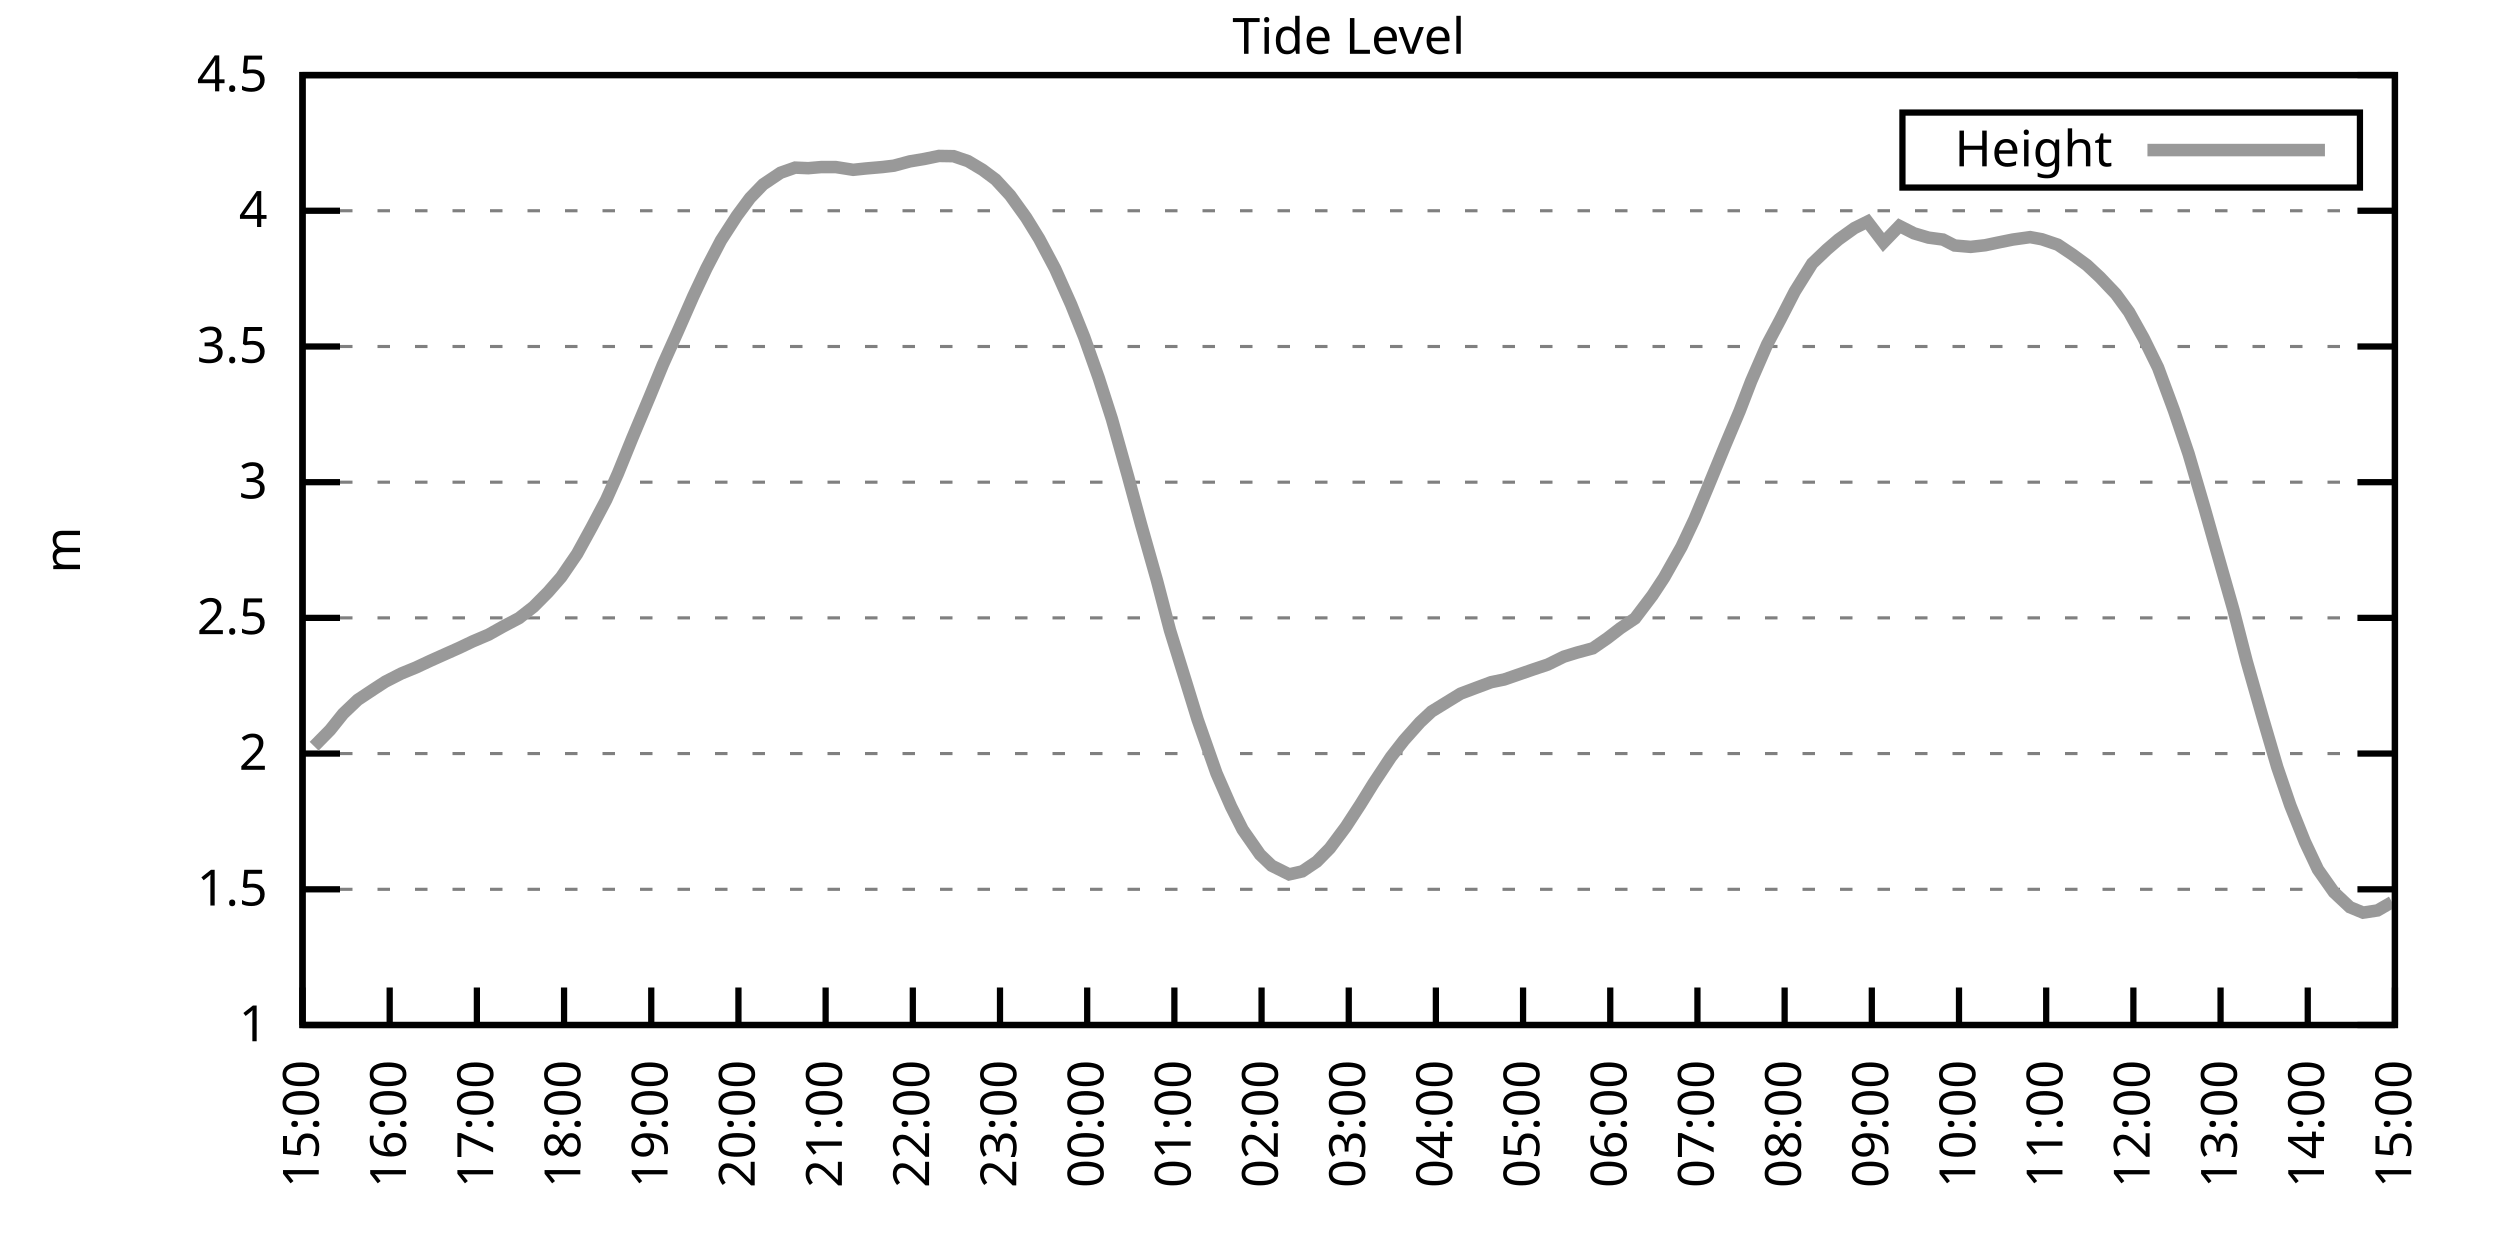
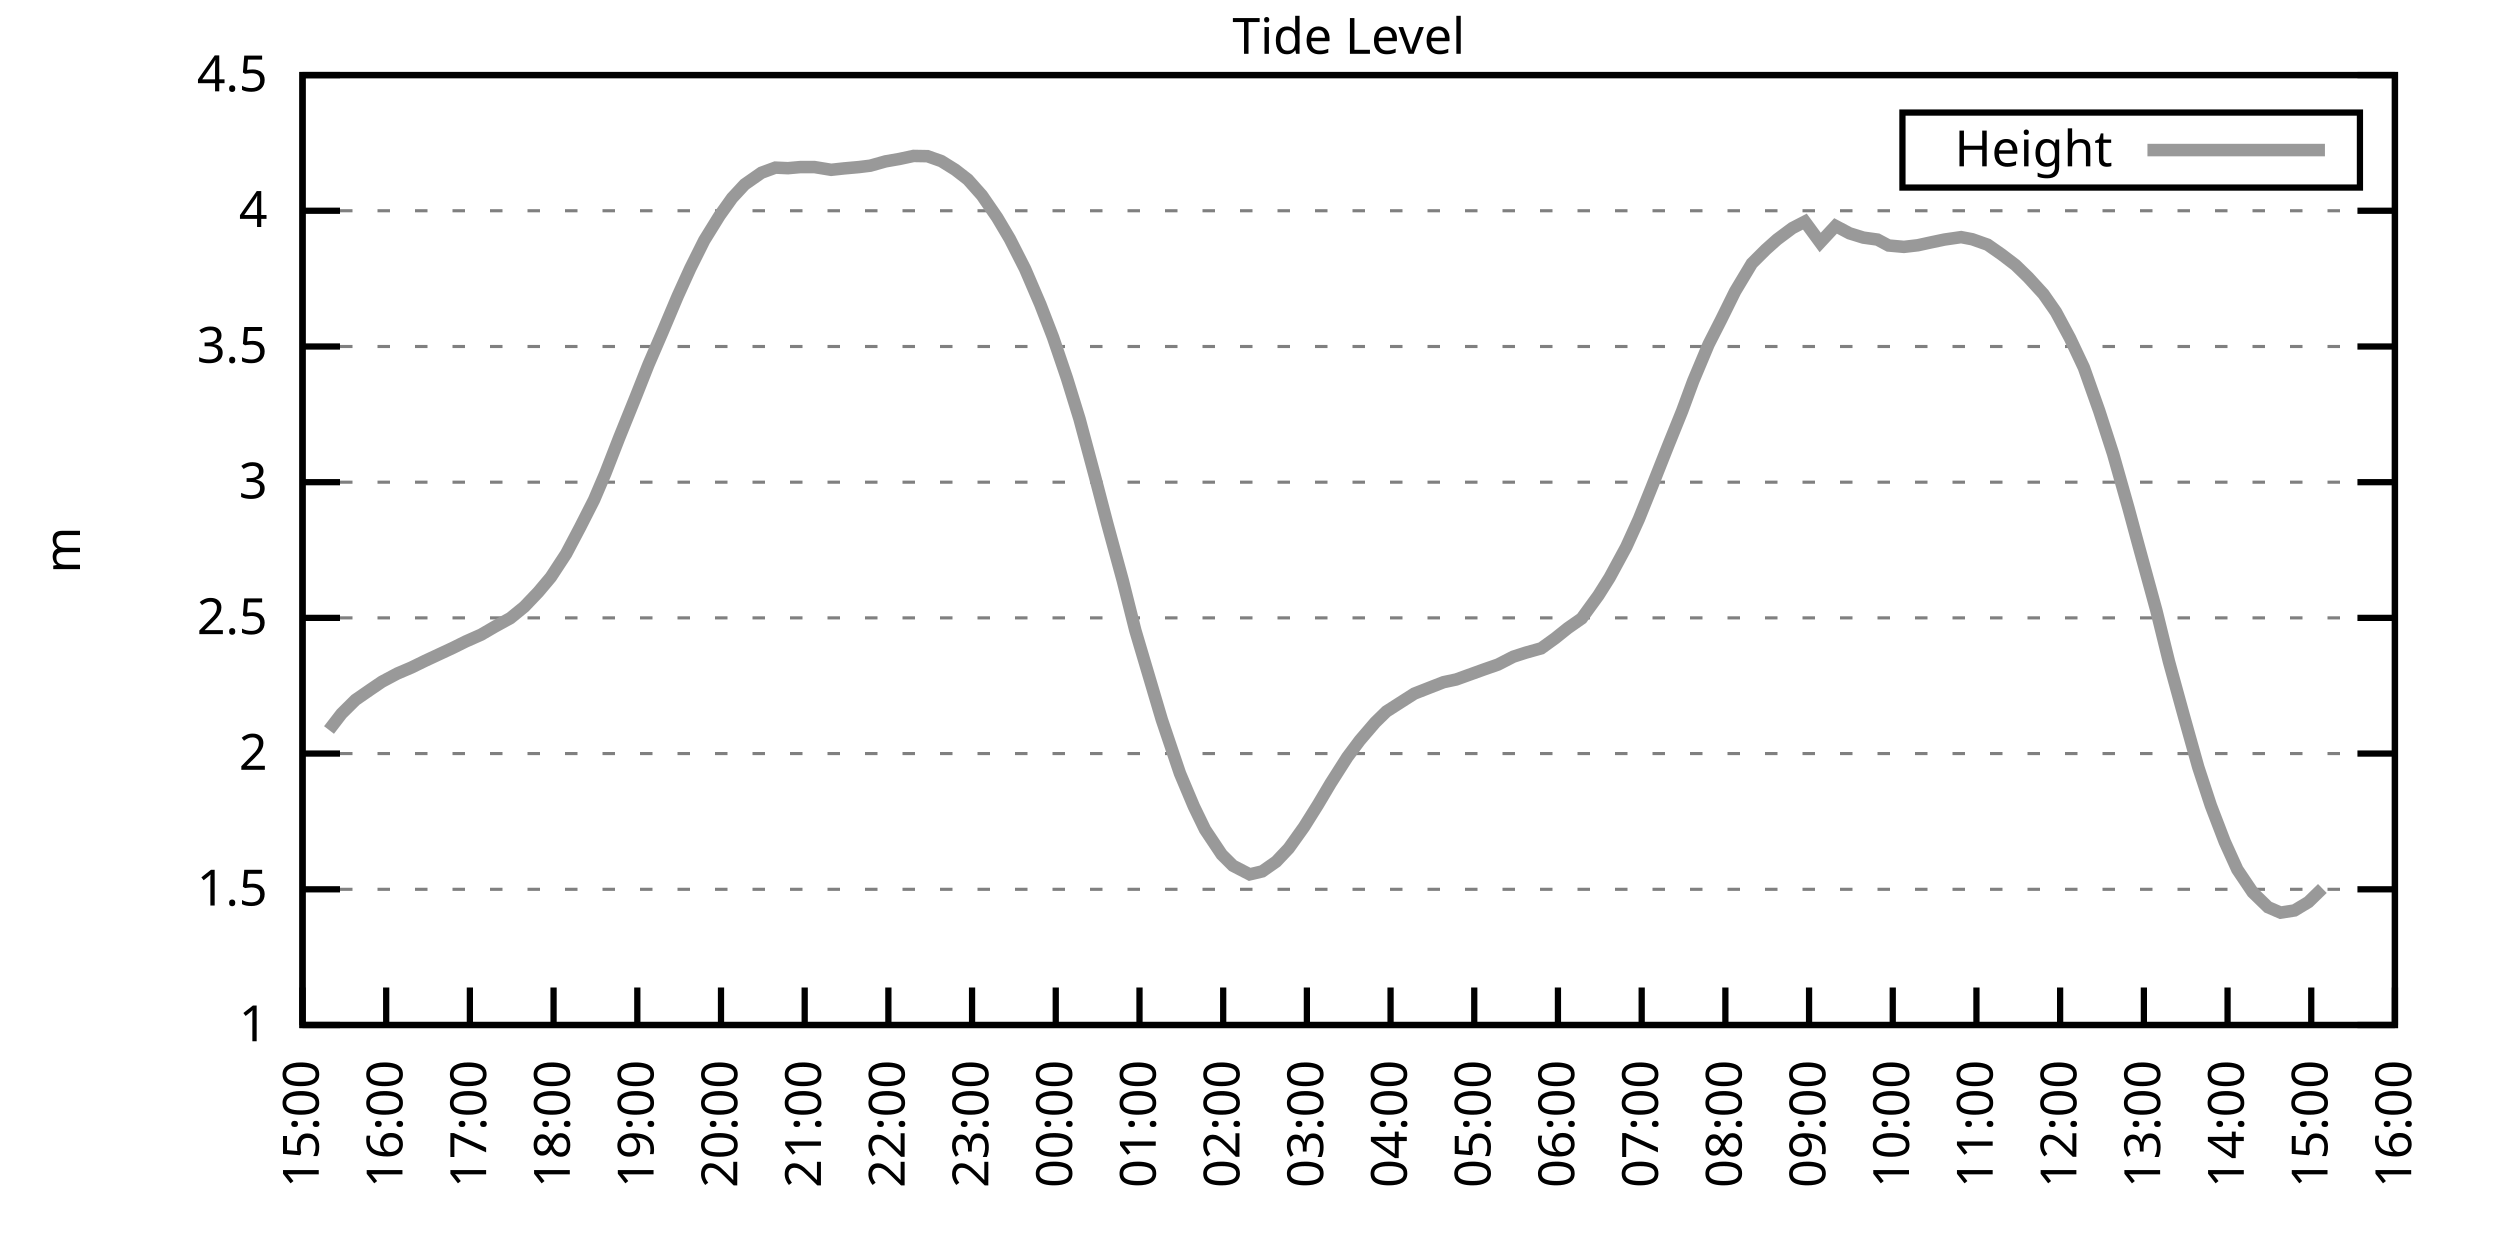
<svg xmlns="http://www.w3.org/2000/svg" xmlns:xlink="http://www.w3.org/1999/xlink" width="400" height="200" viewBox="0 0 400 200">
  <g id="gnuplot_canvas">
    <rect x="0" y="0" width="400" height="200" fill="none" />
    <defs>
      <circle id="gpDot" r="0.5" stroke-width="0.5" stroke="currentColor" />
      <path id="gpPt0" stroke-width="0.333" stroke="currentColor" d="M-1,0 h2 M0,-1 v2" />
      <path id="gpPt1" stroke-width="0.333" stroke="currentColor" d="M-1,-1 L1,1 M1,-1 L-1,1" />
      <path id="gpPt2" stroke-width="0.333" stroke="currentColor" d="M-1,0 L1,0 M0,-1 L0,1 M-1,-1 L1,1 M-1,1 L1,-1" />
      <rect id="gpPt3" stroke-width="0.333" stroke="currentColor" x="-1" y="-1" width="2" height="2" />
      <rect id="gpPt4" stroke-width="0.333" stroke="currentColor" fill="currentColor" x="-1" y="-1" width="2" height="2" />
      <circle id="gpPt5" stroke-width="0.333" stroke="currentColor" cx="0" cy="0" r="1" />
      <use xlink:href="#gpPt5" id="gpPt6" fill="currentColor" stroke="none" />
      <path id="gpPt7" stroke-width="0.333" stroke="currentColor" d="M0,-1.33 L-1.33,0.67 L1.33,0.67 z" />
      <use xlink:href="#gpPt7" id="gpPt8" fill="currentColor" stroke="none" />
      <use xlink:href="#gpPt7" id="gpPt9" stroke="currentColor" transform="rotate(180)" />
      <use xlink:href="#gpPt9" id="gpPt10" fill="currentColor" stroke="none" />
      <use xlink:href="#gpPt3" id="gpPt11" stroke="currentColor" transform="rotate(45)" />
      <use xlink:href="#gpPt11" id="gpPt12" fill="currentColor" stroke="none" />
      <path id="gpPt13" stroke-width="0.333" stroke="currentColor" d="M0,1.330 L1.265,0.411 L0.782,-1.067 L-0.782,-1.076 L-1.265,0.411 z" />
      <use xlink:href="#gpPt13" id="gpPt14" fill="currentColor" stroke="none" />
      <filter id="textbox" filterUnits="objectBoundingBox" x="0" y="0" height="1" width="1">
        <feFlood flood-color="white" flood-opacity="1" result="bgnd" />
        <feComposite in="SourceGraphic" in2="bgnd" operator="atop" />
      </filter>
      <filter id="greybox" filterUnits="objectBoundingBox" x="0" y="0" height="1" width="1">
        <feFlood flood-color="lightgrey" flood-opacity="1" result="grey" />
        <feComposite in="SourceGraphic" in2="grey" operator="atop" />
      </filter>
    </defs>
    <g fill="none" color="white" stroke="currentColor" stroke-width="1.00" stroke-linecap="butt" stroke-linejoin="miter">
</g>
    <g fill="none" color="black" stroke="currentColor" stroke-width="1.00" stroke-linecap="butt" stroke-linejoin="miter">
      <g stroke="none" shape-rendering="crispEdges">
        <polygon fill="rgb(255, 255, 255)" points="48.40,164.00 383.18,164.00 383.18,12.02 48.40,12.02 " />
      </g>
    </g>
    <g fill="none" color="black" stroke="currentColor" stroke-width="1.00" stroke-linecap="butt" stroke-linejoin="miter">
</g>
    <g fill="none" color="black" stroke="black" stroke-width="0.50" stroke-linecap="butt" stroke-linejoin="miter">
</g>
    <g fill="none" color="gray" stroke="currentColor" stroke-width="0.50" stroke-linecap="butt" stroke-linejoin="miter">
      <path stroke="gray" stroke-dasharray="2,4" class="gridline" d="M48.40,164.00 L383.19,164.00  " />
    </g>
    <g fill="none" color="gray" stroke="gray" stroke-width="1.00" stroke-linecap="butt" stroke-linejoin="miter">
</g>
    <g fill="none" color="black" stroke="currentColor" stroke-width="1.00" stroke-linecap="butt" stroke-linejoin="miter">
      <path stroke="black" d="M48.40,164.00 L54.40,164.00 M383.19,164.00 L377.19,164.00  " />
      <g transform="translate(42.80,166.60)" stroke="none" fill="black" font-family="Sans" font-size="8.00" text-anchor="end">
        <text>
          <tspan font-family="Sans"> 1</tspan>
        </text>
      </g>
    </g>
    <g fill="none" color="black" stroke="currentColor" stroke-width="1.00" stroke-linecap="butt" stroke-linejoin="miter">
</g>
    <g fill="none" color="black" stroke="black" stroke-width="0.50" stroke-linecap="butt" stroke-linejoin="miter">
</g>
    <g fill="none" color="gray" stroke="currentColor" stroke-width="0.50" stroke-linecap="butt" stroke-linejoin="miter">
      <path stroke="gray" stroke-dasharray="2,4" class="gridline" d="M48.40,142.29 L383.19,142.29  " />
    </g>
    <g fill="none" color="gray" stroke="gray" stroke-width="1.00" stroke-linecap="butt" stroke-linejoin="miter">
</g>
    <g fill="none" color="black" stroke="currentColor" stroke-width="1.00" stroke-linecap="butt" stroke-linejoin="miter">
      <path stroke="black" d="M48.40,142.29 L54.40,142.29 M383.19,142.29 L377.19,142.29  " />
      <g transform="translate(42.80,144.89)" stroke="none" fill="black" font-family="Sans" font-size="8.00" text-anchor="end">
        <text>
          <tspan font-family="Sans"> 1.5</tspan>
        </text>
      </g>
    </g>
    <g fill="none" color="black" stroke="currentColor" stroke-width="1.00" stroke-linecap="butt" stroke-linejoin="miter">
</g>
    <g fill="none" color="black" stroke="black" stroke-width="0.50" stroke-linecap="butt" stroke-linejoin="miter">
</g>
    <g fill="none" color="gray" stroke="currentColor" stroke-width="0.50" stroke-linecap="butt" stroke-linejoin="miter">
      <path stroke="gray" stroke-dasharray="2,4" class="gridline" d="M48.40,120.57 L383.19,120.57  " />
    </g>
    <g fill="none" color="gray" stroke="gray" stroke-width="1.00" stroke-linecap="butt" stroke-linejoin="miter">
</g>
    <g fill="none" color="black" stroke="currentColor" stroke-width="1.00" stroke-linecap="butt" stroke-linejoin="miter">
      <path stroke="black" d="M48.40,120.57 L54.40,120.57 M383.19,120.57 L377.19,120.57  " />
      <g transform="translate(42.80,123.17)" stroke="none" fill="black" font-family="Sans" font-size="8.00" text-anchor="end">
        <text>
          <tspan font-family="Sans"> 2</tspan>
        </text>
      </g>
    </g>
    <g fill="none" color="black" stroke="currentColor" stroke-width="1.00" stroke-linecap="butt" stroke-linejoin="miter">
</g>
    <g fill="none" color="black" stroke="black" stroke-width="0.50" stroke-linecap="butt" stroke-linejoin="miter">
</g>
    <g fill="none" color="gray" stroke="currentColor" stroke-width="0.50" stroke-linecap="butt" stroke-linejoin="miter">
      <path stroke="gray" stroke-dasharray="2,4" class="gridline" d="M48.40,98.86 L383.19,98.86  " />
    </g>
    <g fill="none" color="gray" stroke="gray" stroke-width="1.00" stroke-linecap="butt" stroke-linejoin="miter">
</g>
    <g fill="none" color="black" stroke="currentColor" stroke-width="1.00" stroke-linecap="butt" stroke-linejoin="miter">
      <path stroke="black" d="M48.40,98.86 L54.40,98.86 M383.19,98.86 L377.19,98.86  " />
      <g transform="translate(42.80,101.46)" stroke="none" fill="black" font-family="Sans" font-size="8.00" text-anchor="end">
        <text>
          <tspan font-family="Sans"> 2.5</tspan>
        </text>
      </g>
    </g>
    <g fill="none" color="black" stroke="currentColor" stroke-width="1.00" stroke-linecap="butt" stroke-linejoin="miter">
</g>
    <g fill="none" color="black" stroke="black" stroke-width="0.50" stroke-linecap="butt" stroke-linejoin="miter">
</g>
    <g fill="none" color="gray" stroke="currentColor" stroke-width="0.50" stroke-linecap="butt" stroke-linejoin="miter">
      <path stroke="gray" stroke-dasharray="2,4" class="gridline" d="M48.40,77.15 L383.19,77.15  " />
    </g>
    <g fill="none" color="gray" stroke="gray" stroke-width="1.00" stroke-linecap="butt" stroke-linejoin="miter">
</g>
    <g fill="none" color="black" stroke="currentColor" stroke-width="1.00" stroke-linecap="butt" stroke-linejoin="miter">
      <path stroke="black" d="M48.40,77.15 L54.40,77.15 M383.19,77.15 L377.19,77.15  " />
      <g transform="translate(42.80,79.75)" stroke="none" fill="black" font-family="Sans" font-size="8.00" text-anchor="end">
        <text>
          <tspan font-family="Sans"> 3</tspan>
        </text>
      </g>
    </g>
    <g fill="none" color="black" stroke="currentColor" stroke-width="1.00" stroke-linecap="butt" stroke-linejoin="miter">
</g>
    <g fill="none" color="black" stroke="black" stroke-width="0.50" stroke-linecap="butt" stroke-linejoin="miter">
</g>
    <g fill="none" color="gray" stroke="currentColor" stroke-width="0.50" stroke-linecap="butt" stroke-linejoin="miter">
      <path stroke="gray" stroke-dasharray="2,4" class="gridline" d="M48.40,55.44 L383.19,55.44  " />
    </g>
    <g fill="none" color="gray" stroke="gray" stroke-width="1.00" stroke-linecap="butt" stroke-linejoin="miter">
</g>
    <g fill="none" color="black" stroke="currentColor" stroke-width="1.00" stroke-linecap="butt" stroke-linejoin="miter">
      <path stroke="black" d="M48.40,55.44 L54.40,55.44 M383.19,55.44 L377.19,55.44  " />
      <g transform="translate(42.80,58.04)" stroke="none" fill="black" font-family="Sans" font-size="8.00" text-anchor="end">
        <text>
          <tspan font-family="Sans"> 3.5</tspan>
        </text>
      </g>
    </g>
    <g fill="none" color="black" stroke="currentColor" stroke-width="1.00" stroke-linecap="butt" stroke-linejoin="miter">
</g>
    <g fill="none" color="black" stroke="black" stroke-width="0.50" stroke-linecap="butt" stroke-linejoin="miter">
</g>
    <g fill="none" color="gray" stroke="currentColor" stroke-width="0.50" stroke-linecap="butt" stroke-linejoin="miter">
      <path stroke="gray" stroke-dasharray="2,4" class="gridline" d="M48.40,33.72 L383.19,33.72  " />
    </g>
    <g fill="none" color="gray" stroke="gray" stroke-width="1.00" stroke-linecap="butt" stroke-linejoin="miter">
</g>
    <g fill="none" color="black" stroke="currentColor" stroke-width="1.00" stroke-linecap="butt" stroke-linejoin="miter">
      <path stroke="black" d="M48.40,33.72 L54.40,33.72 M383.19,33.72 L377.19,33.72  " />
      <g transform="translate(42.80,36.32)" stroke="none" fill="black" font-family="Sans" font-size="8.00" text-anchor="end">
        <text>
          <tspan font-family="Sans"> 4</tspan>
        </text>
      </g>
    </g>
    <g fill="none" color="black" stroke="currentColor" stroke-width="1.00" stroke-linecap="butt" stroke-linejoin="miter">
</g>
    <g fill="none" color="black" stroke="black" stroke-width="0.50" stroke-linecap="butt" stroke-linejoin="miter">
</g>
    <g fill="none" color="gray" stroke="currentColor" stroke-width="0.50" stroke-linecap="butt" stroke-linejoin="miter">
      <path stroke="gray" stroke-dasharray="2,4" class="gridline" d="M48.40,12.01 L383.19,12.01  " />
    </g>
    <g fill="none" color="gray" stroke="gray" stroke-width="1.00" stroke-linecap="butt" stroke-linejoin="miter">
</g>
    <g fill="none" color="black" stroke="currentColor" stroke-width="1.00" stroke-linecap="butt" stroke-linejoin="miter">
      <path stroke="black" d="M48.40,12.01 L54.40,12.01 M383.19,12.01 L377.19,12.01  " />
      <g transform="translate(42.80,14.61)" stroke="none" fill="black" font-family="Sans" font-size="8.00" text-anchor="end">
        <text>
          <tspan font-family="Sans"> 4.5</tspan>
        </text>
      </g>
    </g>
    <g fill="none" color="black" stroke="currentColor" stroke-width="1.00" stroke-linecap="butt" stroke-linejoin="miter">
      <path stroke="black" d="M48.40,164.00 L48.40,158.00  " />
      <g transform="translate(51.00,169.60) rotate(270.00)" stroke="none" fill="black" font-family="Sans" font-size="8.00" text-anchor="end">
        <text>
          <tspan font-family="Sans">15:00</tspan>
        </text>
      </g>
    </g>
    <g fill="none" color="black" stroke="currentColor" stroke-width="1.00" stroke-linecap="butt" stroke-linejoin="miter">
-       <path stroke="black" d="M62.35,164.00 L62.35,158.00  " />
-       <g transform="translate(64.95,169.60) rotate(270.00)" stroke="none" fill="black" font-family="Sans" font-size="8.00" text-anchor="end">
+       <path stroke="black" d="M61.79,164.00 L61.79,158.00  " />
+       <g transform="translate(64.39,169.60) rotate(270.00)" stroke="none" fill="black" font-family="Sans" font-size="8.00" text-anchor="end">
        <text>
          <tspan font-family="Sans">16:00</tspan>
        </text>
      </g>
    </g>
    <g fill="none" color="black" stroke="currentColor" stroke-width="1.00" stroke-linecap="butt" stroke-linejoin="miter">
-       <path stroke="black" d="M76.30,164.00 L76.30,158.00  " />
-       <g transform="translate(78.90,169.60) rotate(270.00)" stroke="none" fill="black" font-family="Sans" font-size="8.00" text-anchor="end">
+       <path stroke="black" d="M75.18,164.00 L75.18,158.00  " />
+       <g transform="translate(77.78,169.60) rotate(270.00)" stroke="none" fill="black" font-family="Sans" font-size="8.00" text-anchor="end">
        <text>
          <tspan font-family="Sans">17:00</tspan>
        </text>
      </g>
    </g>
    <g fill="none" color="black" stroke="currentColor" stroke-width="1.00" stroke-linecap="butt" stroke-linejoin="miter">
-       <path stroke="black" d="M90.25,164.00 L90.25,158.00  " />
-       <g transform="translate(92.85,169.60) rotate(270.00)" stroke="none" fill="black" font-family="Sans" font-size="8.00" text-anchor="end">
+       <path stroke="black" d="M88.57,164.00 L88.57,158.00  " />
+       <g transform="translate(91.17,169.60) rotate(270.00)" stroke="none" fill="black" font-family="Sans" font-size="8.00" text-anchor="end">
        <text>
          <tspan font-family="Sans">18:00</tspan>
        </text>
      </g>
    </g>
    <g fill="none" color="black" stroke="currentColor" stroke-width="1.00" stroke-linecap="butt" stroke-linejoin="miter">
-       <path stroke="black" d="M104.20,164.00 L104.20,158.00  " />
-       <g transform="translate(106.80,169.60) rotate(270.00)" stroke="none" fill="black" font-family="Sans" font-size="8.00" text-anchor="end">
+       <path stroke="black" d="M101.97,164.00 L101.97,158.00  " />
+       <g transform="translate(104.57,169.60) rotate(270.00)" stroke="none" fill="black" font-family="Sans" font-size="8.00" text-anchor="end">
        <text>
          <tspan font-family="Sans">19:00</tspan>
        </text>
      </g>
    </g>
    <g fill="none" color="black" stroke="currentColor" stroke-width="1.00" stroke-linecap="butt" stroke-linejoin="miter">
-       <path stroke="black" d="M118.15,164.00 L118.15,158.00  " />
-       <g transform="translate(120.75,169.60) rotate(270.00)" stroke="none" fill="black" font-family="Sans" font-size="8.00" text-anchor="end">
+       <path stroke="black" d="M115.36,164.00 L115.36,158.00  " />
+       <g transform="translate(117.96,169.60) rotate(270.00)" stroke="none" fill="black" font-family="Sans" font-size="8.00" text-anchor="end">
        <text>
          <tspan font-family="Sans">20:00</tspan>
        </text>
      </g>
    </g>
    <g fill="none" color="black" stroke="currentColor" stroke-width="1.00" stroke-linecap="butt" stroke-linejoin="miter">
-       <path stroke="black" d="M132.10,164.00 L132.10,158.00  " />
-       <g transform="translate(134.70,169.60) rotate(270.00)" stroke="none" fill="black" font-family="Sans" font-size="8.00" text-anchor="end">
+       <path stroke="black" d="M128.75,164.00 L128.75,158.00  " />
+       <g transform="translate(131.35,169.60) rotate(270.00)" stroke="none" fill="black" font-family="Sans" font-size="8.00" text-anchor="end">
        <text>
          <tspan font-family="Sans">21:00</tspan>
        </text>
      </g>
    </g>
    <g fill="none" color="black" stroke="currentColor" stroke-width="1.00" stroke-linecap="butt" stroke-linejoin="miter">
-       <path stroke="black" d="M146.05,164.00 L146.05,158.00  " />
-       <g transform="translate(148.65,169.60) rotate(270.00)" stroke="none" fill="black" font-family="Sans" font-size="8.00" text-anchor="end">
+       <path stroke="black" d="M142.14,164.00 L142.14,158.00  " />
+       <g transform="translate(144.74,169.60) rotate(270.00)" stroke="none" fill="black" font-family="Sans" font-size="8.00" text-anchor="end">
        <text>
          <tspan font-family="Sans">22:00</tspan>
        </text>
      </g>
    </g>
    <g fill="none" color="black" stroke="currentColor" stroke-width="1.00" stroke-linecap="butt" stroke-linejoin="miter">
-       <path stroke="black" d="M160.00,164.00 L160.00,158.00  " />
-       <g transform="translate(162.60,169.60) rotate(270.00)" stroke="none" fill="black" font-family="Sans" font-size="8.00" text-anchor="end">
+       <path stroke="black" d="M155.53,164.00 L155.53,158.00  " />
+       <g transform="translate(158.13,169.60) rotate(270.00)" stroke="none" fill="black" font-family="Sans" font-size="8.00" text-anchor="end">
        <text>
          <tspan font-family="Sans">23:00</tspan>
        </text>
      </g>
    </g>
    <g fill="none" color="black" stroke="currentColor" stroke-width="1.00" stroke-linecap="butt" stroke-linejoin="miter">
-       <path stroke="black" d="M173.95,164.00 L173.95,158.00  " />
-       <g transform="translate(176.55,169.60) rotate(270.00)" stroke="none" fill="black" font-family="Sans" font-size="8.00" text-anchor="end">
+       <path stroke="black" d="M168.92,164.00 L168.92,158.00  " />
+       <g transform="translate(171.52,169.60) rotate(270.00)" stroke="none" fill="black" font-family="Sans" font-size="8.00" text-anchor="end">
        <text>
          <tspan font-family="Sans">00:00</tspan>
        </text>
      </g>
    </g>
    <g fill="none" color="black" stroke="currentColor" stroke-width="1.00" stroke-linecap="butt" stroke-linejoin="miter">
-       <path stroke="black" d="M187.90,164.00 L187.90,158.00  " />
-       <g transform="translate(190.50,169.60) rotate(270.00)" stroke="none" fill="black" font-family="Sans" font-size="8.00" text-anchor="end">
+       <path stroke="black" d="M182.32,164.00 L182.32,158.00  " />
+       <g transform="translate(184.92,169.60) rotate(270.00)" stroke="none" fill="black" font-family="Sans" font-size="8.00" text-anchor="end">
        <text>
          <tspan font-family="Sans">01:00</tspan>
        </text>
      </g>
    </g>
    <g fill="none" color="black" stroke="currentColor" stroke-width="1.00" stroke-linecap="butt" stroke-linejoin="miter">
-       <path stroke="black" d="M201.85,164.00 L201.85,158.00  " />
-       <g transform="translate(204.45,169.60) rotate(270.00)" stroke="none" fill="black" font-family="Sans" font-size="8.00" text-anchor="end">
+       <path stroke="black" d="M195.71,164.00 L195.71,158.00  " />
+       <g transform="translate(198.31,169.60) rotate(270.00)" stroke="none" fill="black" font-family="Sans" font-size="8.00" text-anchor="end">
        <text>
          <tspan font-family="Sans">02:00</tspan>
        </text>
      </g>
    </g>
    <g fill="none" color="black" stroke="currentColor" stroke-width="1.00" stroke-linecap="butt" stroke-linejoin="miter">
-       <path stroke="black" d="M215.80,164.00 L215.80,158.00  " />
-       <g transform="translate(218.40,169.60) rotate(270.00)" stroke="none" fill="black" font-family="Sans" font-size="8.00" text-anchor="end">
+       <path stroke="black" d="M209.10,164.00 L209.10,158.00  " />
+       <g transform="translate(211.70,169.60) rotate(270.00)" stroke="none" fill="black" font-family="Sans" font-size="8.00" text-anchor="end">
        <text>
          <tspan font-family="Sans">03:00</tspan>
        </text>
      </g>
    </g>
    <g fill="none" color="black" stroke="currentColor" stroke-width="1.00" stroke-linecap="butt" stroke-linejoin="miter">
-       <path stroke="black" d="M229.74,164.00 L229.74,158.00  " />
-       <g transform="translate(232.34,169.60) rotate(270.00)" stroke="none" fill="black" font-family="Sans" font-size="8.00" text-anchor="end">
+       <path stroke="black" d="M222.49,164.00 L222.49,158.00  " />
+       <g transform="translate(225.09,169.60) rotate(270.00)" stroke="none" fill="black" font-family="Sans" font-size="8.00" text-anchor="end">
        <text>
          <tspan font-family="Sans">04:00</tspan>
        </text>
      </g>
    </g>
    <g fill="none" color="black" stroke="currentColor" stroke-width="1.00" stroke-linecap="butt" stroke-linejoin="miter">
-       <path stroke="black" d="M243.69,164.00 L243.69,158.00  " />
-       <g transform="translate(246.29,169.60) rotate(270.00)" stroke="none" fill="black" font-family="Sans" font-size="8.00" text-anchor="end">
+       <path stroke="black" d="M235.88,164.00 L235.88,158.00  " />
+       <g transform="translate(238.48,169.60) rotate(270.00)" stroke="none" fill="black" font-family="Sans" font-size="8.00" text-anchor="end">
        <text>
          <tspan font-family="Sans">05:00</tspan>
        </text>
      </g>
    </g>
    <g fill="none" color="black" stroke="currentColor" stroke-width="1.00" stroke-linecap="butt" stroke-linejoin="miter">
-       <path stroke="black" d="M257.64,164.00 L257.64,158.00  " />
-       <g transform="translate(260.24,169.60) rotate(270.00)" stroke="none" fill="black" font-family="Sans" font-size="8.00" text-anchor="end">
+       <path stroke="black" d="M249.27,164.00 L249.27,158.00  " />
+       <g transform="translate(251.87,169.60) rotate(270.00)" stroke="none" fill="black" font-family="Sans" font-size="8.00" text-anchor="end">
        <text>
          <tspan font-family="Sans">06:00</tspan>
        </text>
      </g>
    </g>
    <g fill="none" color="black" stroke="currentColor" stroke-width="1.00" stroke-linecap="butt" stroke-linejoin="miter">
-       <path stroke="black" d="M271.59,164.00 L271.59,158.00  " />
-       <g transform="translate(274.19,169.60) rotate(270.00)" stroke="none" fill="black" font-family="Sans" font-size="8.00" text-anchor="end">
+       <path stroke="black" d="M262.67,164.00 L262.67,158.00  " />
+       <g transform="translate(265.27,169.60) rotate(270.00)" stroke="none" fill="black" font-family="Sans" font-size="8.00" text-anchor="end">
        <text>
          <tspan font-family="Sans">07:00</tspan>
        </text>
      </g>
    </g>
    <g fill="none" color="black" stroke="currentColor" stroke-width="1.00" stroke-linecap="butt" stroke-linejoin="miter">
-       <path stroke="black" d="M285.54,164.00 L285.54,158.00  " />
-       <g transform="translate(288.14,169.60) rotate(270.00)" stroke="none" fill="black" font-family="Sans" font-size="8.00" text-anchor="end">
+       <path stroke="black" d="M276.06,164.00 L276.06,158.00  " />
+       <g transform="translate(278.66,169.60) rotate(270.00)" stroke="none" fill="black" font-family="Sans" font-size="8.00" text-anchor="end">
        <text>
          <tspan font-family="Sans">08:00</tspan>
        </text>
      </g>
    </g>
    <g fill="none" color="black" stroke="currentColor" stroke-width="1.00" stroke-linecap="butt" stroke-linejoin="miter">
-       <path stroke="black" d="M299.49,164.00 L299.49,158.00  " />
-       <g transform="translate(302.09,169.60) rotate(270.00)" stroke="none" fill="black" font-family="Sans" font-size="8.00" text-anchor="end">
+       <path stroke="black" d="M289.45,164.00 L289.45,158.00  " />
+       <g transform="translate(292.05,169.60) rotate(270.00)" stroke="none" fill="black" font-family="Sans" font-size="8.00" text-anchor="end">
        <text>
          <tspan font-family="Sans">09:00</tspan>
        </text>
      </g>
    </g>
    <g fill="none" color="black" stroke="currentColor" stroke-width="1.00" stroke-linecap="butt" stroke-linejoin="miter">
-       <path stroke="black" d="M313.44,164.00 L313.44,158.00  " />
-       <g transform="translate(316.04,169.60) rotate(270.00)" stroke="none" fill="black" font-family="Sans" font-size="8.00" text-anchor="end">
+       <path stroke="black" d="M302.84,164.00 L302.84,158.00  " />
+       <g transform="translate(305.44,169.60) rotate(270.00)" stroke="none" fill="black" font-family="Sans" font-size="8.00" text-anchor="end">
        <text>
          <tspan font-family="Sans">10:00</tspan>
        </text>
      </g>
    </g>
    <g fill="none" color="black" stroke="currentColor" stroke-width="1.00" stroke-linecap="butt" stroke-linejoin="miter">
-       <path stroke="black" d="M327.39,164.00 L327.39,158.00  " />
-       <g transform="translate(329.99,169.60) rotate(270.00)" stroke="none" fill="black" font-family="Sans" font-size="8.00" text-anchor="end">
+       <path stroke="black" d="M316.23,164.00 L316.23,158.00  " />
+       <g transform="translate(318.83,169.60) rotate(270.00)" stroke="none" fill="black" font-family="Sans" font-size="8.00" text-anchor="end">
        <text>
          <tspan font-family="Sans">11:00</tspan>
        </text>
      </g>
    </g>
    <g fill="none" color="black" stroke="currentColor" stroke-width="1.00" stroke-linecap="butt" stroke-linejoin="miter">
-       <path stroke="black" d="M341.34,164.00 L341.34,158.00  " />
-       <g transform="translate(343.94,169.60) rotate(270.00)" stroke="none" fill="black" font-family="Sans" font-size="8.00" text-anchor="end">
+       <path stroke="black" d="M329.62,164.00 L329.62,158.00  " />
+       <g transform="translate(332.22,169.60) rotate(270.00)" stroke="none" fill="black" font-family="Sans" font-size="8.00" text-anchor="end">
        <text>
          <tspan font-family="Sans">12:00</tspan>
        </text>
      </g>
    </g>
    <g fill="none" color="black" stroke="currentColor" stroke-width="1.00" stroke-linecap="butt" stroke-linejoin="miter">
-       <path stroke="black" d="M355.29,164.00 L355.29,158.00  " />
-       <g transform="translate(357.89,169.60) rotate(270.00)" stroke="none" fill="black" font-family="Sans" font-size="8.00" text-anchor="end">
+       <path stroke="black" d="M343.02,164.00 L343.02,158.00  " />
+       <g transform="translate(345.62,169.60) rotate(270.00)" stroke="none" fill="black" font-family="Sans" font-size="8.00" text-anchor="end">
        <text>
          <tspan font-family="Sans">13:00</tspan>
        </text>
      </g>
    </g>
    <g fill="none" color="black" stroke="currentColor" stroke-width="1.00" stroke-linecap="butt" stroke-linejoin="miter">
-       <path stroke="black" d="M369.24,164.00 L369.24,158.00  " />
-       <g transform="translate(371.84,169.60) rotate(270.00)" stroke="none" fill="black" font-family="Sans" font-size="8.00" text-anchor="end">
+       <path stroke="black" d="M356.41,164.00 L356.41,158.00  " />
+       <g transform="translate(359.01,169.60) rotate(270.00)" stroke="none" fill="black" font-family="Sans" font-size="8.00" text-anchor="end">
        <text>
          <tspan font-family="Sans">14:00</tspan>
+         </text>
+       </g>
+     </g>
+     <g fill="none" color="black" stroke="currentColor" stroke-width="1.00" stroke-linecap="butt" stroke-linejoin="miter">
+       <path stroke="black" d="M369.80,164.00 L369.80,158.00  " />
+       <g transform="translate(372.40,169.60) rotate(270.00)" stroke="none" fill="black" font-family="Sans" font-size="8.00" text-anchor="end">
+         <text>
+           <tspan font-family="Sans">15:00</tspan>
        </text>
      </g>
    </g>
    <g fill="none" color="black" stroke="currentColor" stroke-width="1.00" stroke-linecap="butt" stroke-linejoin="miter">
      <path stroke="black" d="M383.19,164.00 L383.19,158.00  " />
      <g transform="translate(385.79,169.60) rotate(270.00)" stroke="none" fill="black" font-family="Sans" font-size="8.00" text-anchor="end">
        <text>
-           <tspan font-family="Sans">15:00</tspan>
+           <tspan font-family="Sans">16:00</tspan>
        </text>
      </g>
    </g>
    <g fill="none" color="black" stroke="currentColor" stroke-width="1.00" stroke-linecap="butt" stroke-linejoin="miter">
</g>
    <g fill="none" color="black" stroke="currentColor" stroke-width="1.00" stroke-linecap="butt" stroke-linejoin="miter">
      <path stroke="black" d="M48.40,12.01 L48.40,164.00 L383.19,164.00 L383.19,12.01 L48.40,12.01 Z  " />
    </g>
    <g fill="none" color="black" stroke="currentColor" stroke-width="1.00" stroke-linecap="butt" stroke-linejoin="miter">
</g>
    <g fill="none" color="black" stroke="currentColor" stroke-width="1.00" stroke-linecap="butt" stroke-linejoin="miter">
      <path stroke="black" d="M304.39,30.01 L304.39,18.01 L377.59,18.01 L377.59,30.01 L304.39,30.01 Z  " />
    </g>
    <g id="Tide_level_plot_1">
      <g fill="none" color="white" stroke="black" stroke-width="2.00" stroke-linecap="butt" stroke-linejoin="miter">
</g>
      <g fill="none" color="black" stroke="currentColor" stroke-width="2.00" stroke-linecap="butt" stroke-linejoin="miter">
        <g transform="translate(337.99,26.61)" stroke="none" fill="black" font-family="Sans" font-size="8.00" text-anchor="end">
          <text>
            <tspan font-family="Sans">Height</tspan>
          </text>
        </g>
      </g>
      <g fill="none" color="black" stroke="currentColor" stroke-width="2.00" stroke-linecap="butt" stroke-linejoin="miter">
-         <path stroke="rgb(153, 153, 153)" d="M343.59,24.01 L371.99,24.01 M50.26,119.40 L52.82,116.80 L54.91,114.19 L57.23,111.98 L59.79,110.28 L61.65,109.07   L64.21,107.76 L66.53,106.81 L68.86,105.72 L71.18,104.68 L73.51,103.64 L75.60,102.64 L78.16,101.55 L80.48,100.25   L83.04,98.90 L85.37,97.08 L87.69,94.74 L89.78,92.35 L92.34,88.61 L94.67,84.36 L96.99,79.97 L98.85,75.80   L101.18,70.07 L103.97,63.43 L106.06,58.35 L108.38,53.18 L110.94,47.36 L113.03,42.93 L115.36,38.46 L117.92,34.50   L120.01,31.68 L122.10,29.51 L124.89,27.64 L127.22,26.82 L129.31,26.91 L131.40,26.73 L133.72,26.73 L136.51,27.17   L138.61,26.95 L141.16,26.73 L143.02,26.51 L145.58,25.82 L147.91,25.43 L150.23,24.95 L152.56,24.99 L154.88,25.78   L157.21,27.17 L159.30,28.73 L161.62,31.25 L164.18,34.81 L166.27,38.20 L168.83,43.02 L171.39,48.75 L173.48,53.96   L175.81,60.52 L177.90,67.03 L180.46,76.15 L182.55,83.84 L185.11,92.87 L187.20,100.86 L189.76,109.11 L191.62,115.15   L194.64,123.74 L196.96,129.04 L198.82,132.73 L201.61,136.73 L203.47,138.51 L206.26,139.90 L208.36,139.42 L210.68,137.86   L212.77,135.73 L215.33,132.30 L217.65,128.74 L219.75,125.35 L222.54,121.14 L224.63,118.45 L227.19,115.58 L229.05,113.84   L231.37,112.41 L233.70,110.98 L236.25,110.02 L238.58,109.15 L240.67,108.72 L245.32,107.11 L247.65,106.33 L250.20,105.07   L252.30,104.42 L254.85,103.73 L257.18,102.12 L259.27,100.51 L261.60,98.95 L264.39,95.26 L266.25,92.43 L269.04,87.48   L271.13,83.05 L273.22,78.06 L276.01,71.29 L278.34,65.77 L280.20,60.95 L282.75,55.09 L284.85,51.14 L287.17,46.62   L289.96,42.15 L292.29,39.93 L294.15,38.33 L296.70,36.50 L298.80,35.46 L301.35,38.80 L303.91,36.15 L306.23,37.33   L308.56,38.02 L310.88,38.33 L312.74,39.28 L315.30,39.50 L317.63,39.24 L319.72,38.80 L322.04,38.33 L324.83,37.94   L326.69,38.28 L329.25,39.15 L331.58,40.71 L333.90,42.41 L335.99,44.36 L338.55,47.05 L340.64,49.92 L342.97,54.09   L345.29,58.82 L347.85,65.73 L350.18,72.63 L352.73,81.32 L354.36,87.09 L357.38,97.69 L359.48,105.85 L362.03,114.80   L364.36,122.75 L366.45,128.87 L368.78,134.69 L370.87,139.12 L373.43,142.76 L375.98,145.15 L378.08,146.02 L380.40,145.67   L382.73,144.33  " />
+         <path stroke="rgb(153, 153, 153)" d="M343.59,24.01 L371.99,24.01 M52.64,116.80 L54.65,114.19 L56.88,111.98 L59.34,110.28 L61.12,109.07 L63.58,107.76   L65.81,106.81 L68.04,105.72 L70.27,104.68 L72.50,103.64 L74.51,102.64 L76.97,101.55 L79.20,100.25 L81.66,98.90   L83.89,97.08 L86.12,94.74 L88.13,92.35 L90.58,88.61 L92.82,84.36 L95.05,79.97 L96.83,75.80 L99.06,70.07   L101.74,63.43 L103.75,58.35 L105.98,53.18 L108.44,47.36 L110.45,42.93 L112.68,38.46 L115.13,34.50 L117.14,31.68   L119.15,29.51 L121.83,27.64 L124.06,26.82 L126.07,26.91 L128.08,26.73 L130.31,26.73 L132.99,27.17 L135.00,26.95   L137.45,26.73 L139.24,26.51 L141.69,25.82 L143.93,25.43 L146.16,24.95 L148.39,24.99 L150.62,25.78 L152.85,27.17   L154.86,28.73 L157.10,31.25 L159.55,34.81 L161.56,38.20 L164.01,43.02 L166.47,48.75 L168.48,53.96 L170.71,60.52   L172.72,67.03 L175.17,76.15 L177.18,83.84 L179.64,92.87 L181.65,100.86 L184.10,109.11 L185.89,115.15 L188.79,123.74   L191.02,129.04 L192.81,132.73 L195.48,136.73 L197.27,138.51 L199.95,139.90 L201.96,139.42 L204.19,137.86 L206.20,135.73   L208.65,132.30 L210.88,128.74 L212.89,125.35 L215.57,121.14 L217.58,118.45 L220.04,115.58 L221.82,113.84 L224.05,112.41   L226.29,110.98 L228.74,110.02 L230.97,109.15 L232.98,108.72 L237.44,107.11 L239.68,106.33 L242.13,105.07 L244.14,104.42   L246.60,103.73 L248.83,102.12 L250.84,100.51 L253.07,98.95 L255.75,95.26 L257.53,92.43 L260.21,87.48 L262.22,83.05   L264.23,78.06 L266.91,71.29 L269.14,65.77 L270.92,60.95 L273.38,55.09 L275.39,51.14 L277.62,46.62 L280.30,42.15   L282.53,39.93 L284.32,38.33 L286.77,36.50 L288.78,35.46 L291.23,38.80 L293.69,36.15 L295.92,37.33 L298.15,38.02   L300.39,38.33 L302.17,39.28 L304.63,39.50 L306.86,39.24 L308.87,38.80 L311.10,38.33 L313.78,37.94 L315.56,38.28   L318.02,39.15 L320.25,40.71 L322.48,42.41 L324.49,44.36 L326.95,47.05 L328.95,49.92 L331.19,54.09 L333.42,58.82   L335.87,65.73 L338.10,72.63 L340.56,81.32 L342.12,87.09 L345.02,97.69 L347.03,105.85 L349.49,114.80 L351.72,122.75   L353.73,128.87 L355.96,134.69 L357.97,139.12 L360.42,142.76 L362.88,145.15 L364.89,146.02 L367.12,145.67 L369.35,144.33   L371.58,142.16  " />
      </g>
    </g>
    <g fill="none" color="black" stroke="currentColor" stroke-width="2.00" stroke-linecap="butt" stroke-linejoin="miter">
</g>
    <g fill="none" color="black" stroke="black" stroke-width="1.00" stroke-linecap="butt" stroke-linejoin="miter">
</g>
    <g fill="none" color="black" stroke="currentColor" stroke-width="1.00" stroke-linecap="butt" stroke-linejoin="miter">
      <path stroke="black" d="M48.40,12.01 L48.40,164.00 L383.19,164.00 L383.19,12.01 L48.40,12.01 Z  " />
      <g transform="translate(12.80,88.01) rotate(270.00)" stroke="none" fill="black" font-family="Sans" font-size="8.00" text-anchor="middle">
        <text>
          <tspan font-family="Sans">m</tspan>
        </text>
      </g>
    </g>
    <g fill="none" color="black" stroke="currentColor" stroke-width="1.00" stroke-linecap="butt" stroke-linejoin="miter">
</g>
    <g fill="none" color="black" stroke="currentColor" stroke-width="1.00" stroke-linecap="butt" stroke-linejoin="miter">
      <g transform="translate(215.79,8.61)" stroke="none" fill="black" font-family="Sans" font-size="8.00" text-anchor="middle">
        <text>
          <tspan font-family="Sans">Tide Level</tspan>
        </text>
      </g>
    </g>
    <g fill="none" color="black" stroke="currentColor" stroke-width="1.00" stroke-linecap="butt" stroke-linejoin="miter">
</g>
  </g>
</svg>
